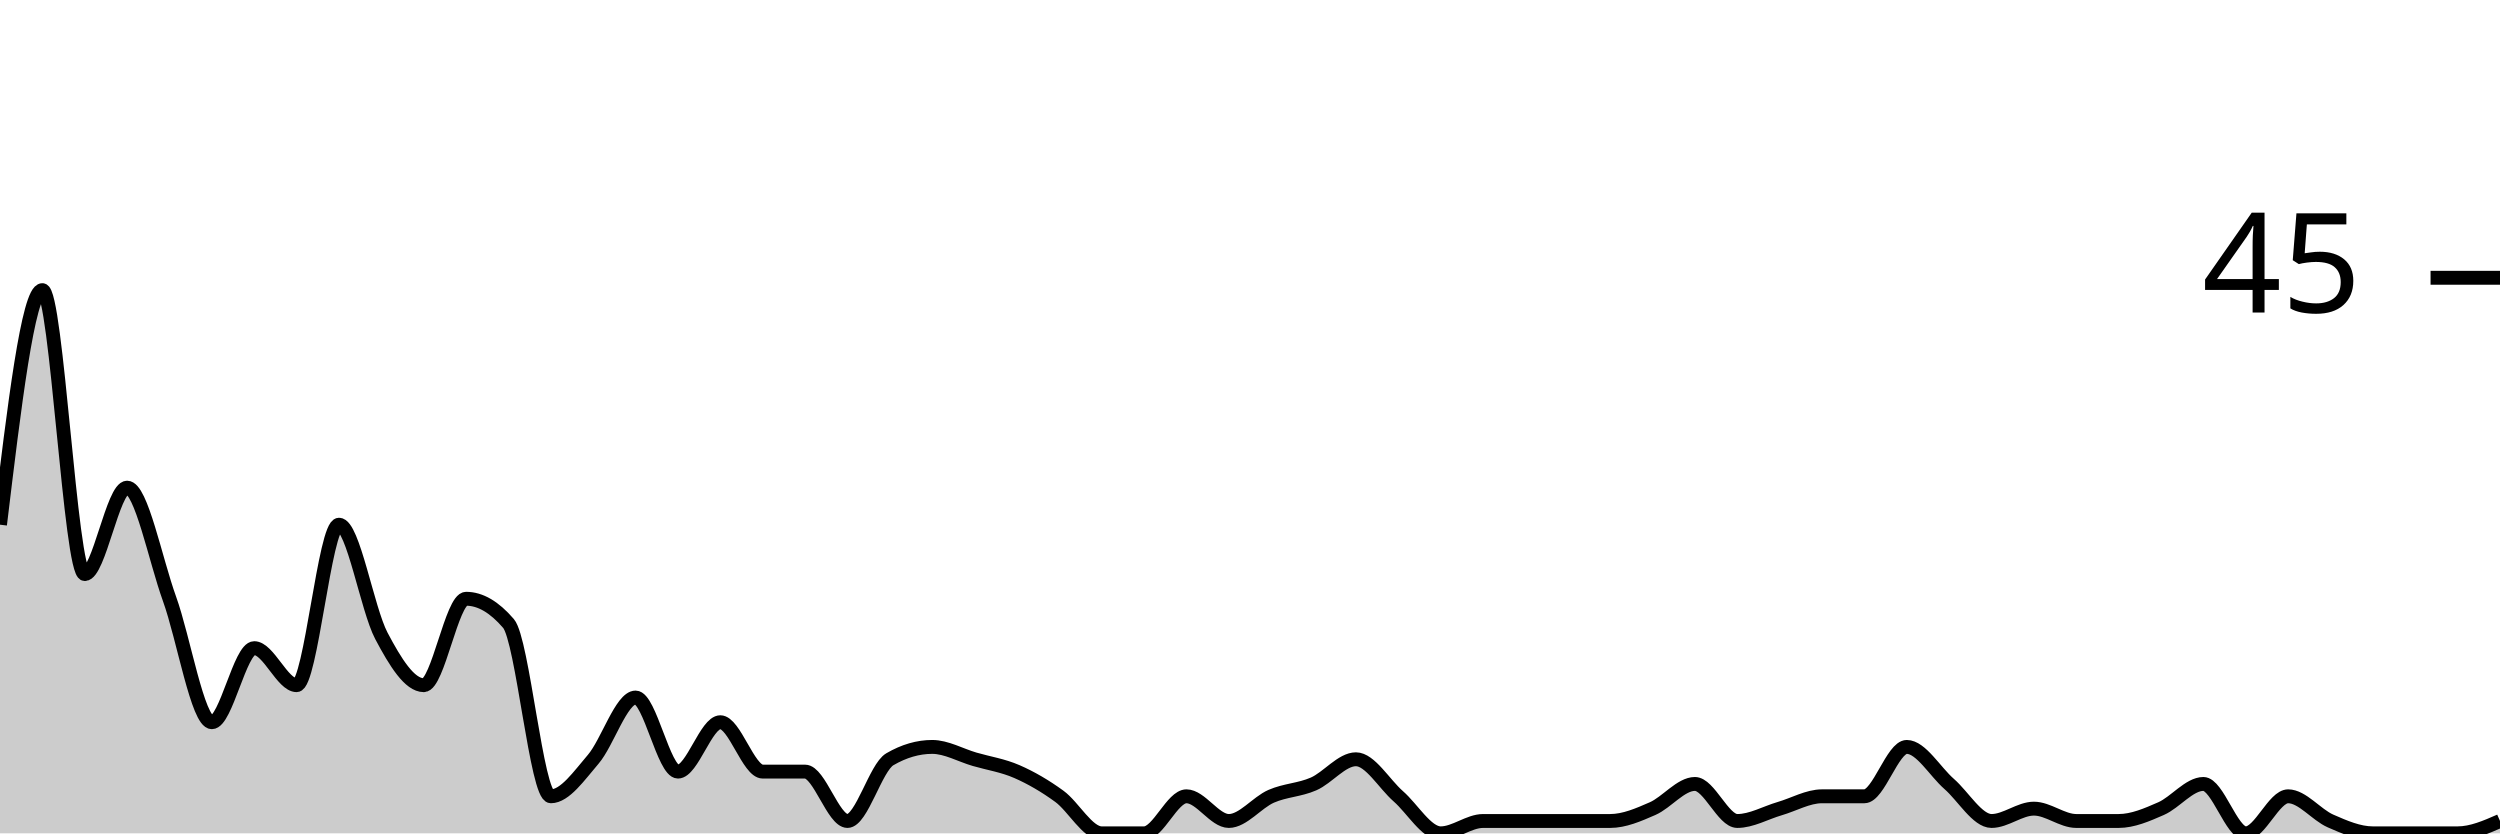
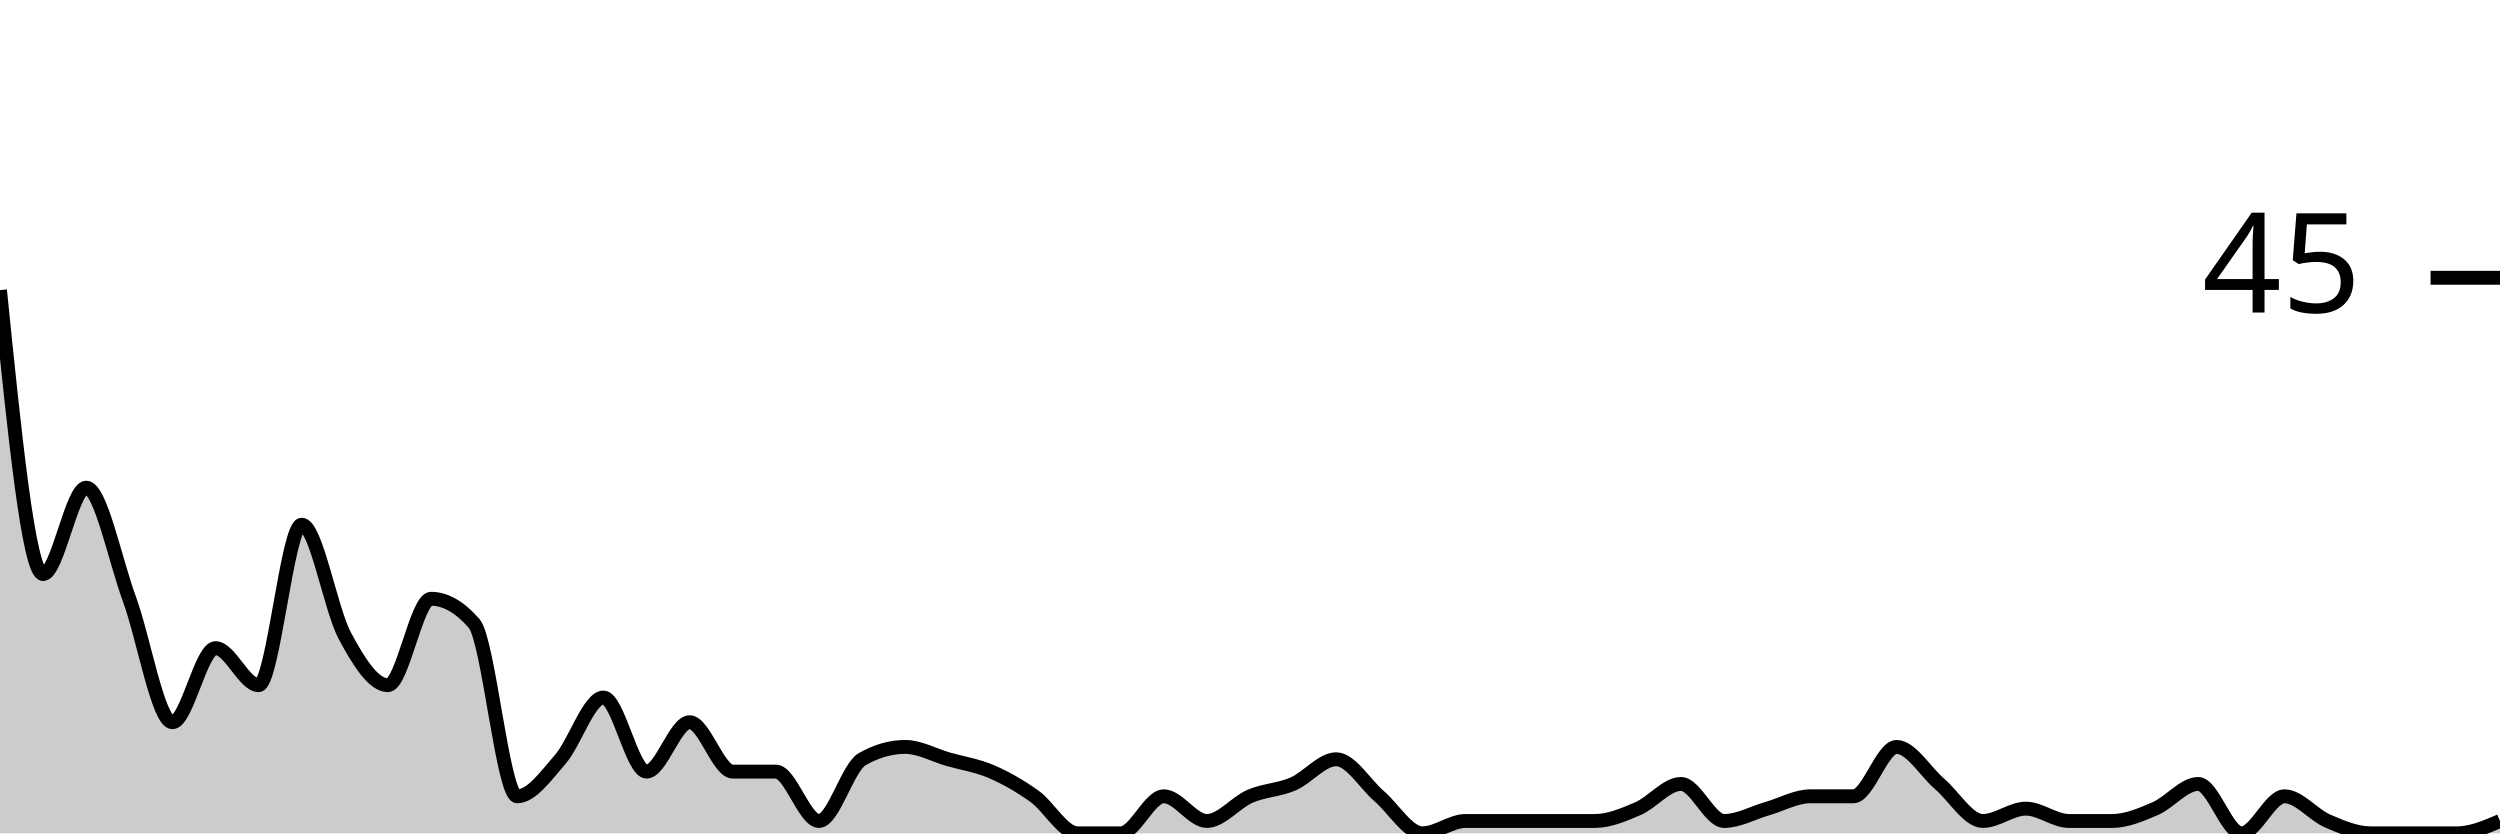
<svg xmlns="http://www.w3.org/2000/svg" viewBox="0 0 180 60">
  <g transform="translate(0,20)">
-     <path class="area" fill="rgba(0, 0, 0, 0.2)" d="M0,17.778C1.017,9.333,2.034,0.889,3.051,0.889C4.068,0.889,5.085,21.333,6.102,21.333C7.119,21.333,8.136,15.111,9.153,15.111C10.169,15.111,11.186,20.296,12.203,23.111C13.22,25.926,14.237,32,15.254,32C16.271,32,17.288,26.667,18.305,26.667C19.322,26.667,20.339,29.333,21.356,29.333C22.373,29.333,23.39,17.778,24.407,17.778C25.424,17.778,26.441,23.852,27.458,25.778C28.475,27.704,29.492,29.333,30.508,29.333C31.525,29.333,32.542,23.111,33.559,23.111C34.576,23.111,35.593,23.704,36.61,24.889C37.627,26.074,38.644,37.333,39.661,37.333C40.678,37.333,41.695,35.852,42.712,34.667C43.729,33.481,44.746,30.222,45.763,30.222C46.78,30.222,47.797,35.556,48.814,35.556C49.831,35.556,50.847,32,51.864,32C52.881,32,53.898,35.556,54.915,35.556C55.932,35.556,56.949,35.556,57.966,35.556C58.983,35.556,60,39.111,61.017,39.111C62.034,39.111,63.051,35.259,64.068,34.667C65.085,34.074,66.102,33.778,67.119,33.778C68.136,33.778,69.153,34.37,70.169,34.667C71.186,34.963,72.203,35.111,73.22,35.556C74.237,36,75.254,36.593,76.271,37.333C77.288,38.074,78.305,40,79.322,40C80.339,40,81.356,40,82.373,40C83.39,40,84.407,37.333,85.424,37.333C86.441,37.333,87.458,39.111,88.475,39.111C89.492,39.111,90.508,37.778,91.525,37.333C92.542,36.889,93.559,36.889,94.576,36.444C95.593,36,96.61,34.667,97.627,34.667C98.644,34.667,99.661,36.444,100.678,37.333C101.695,38.222,102.712,40,103.729,40C104.746,40,105.763,39.111,106.78,39.111C107.797,39.111,108.814,39.111,109.831,39.111C110.847,39.111,111.864,39.111,112.881,39.111C113.898,39.111,114.915,39.111,115.932,39.111C116.949,39.111,117.966,38.667,118.983,38.222C120,37.778,121.017,36.444,122.034,36.444C123.051,36.444,124.068,39.111,125.085,39.111C126.102,39.111,127.119,38.519,128.136,38.222C129.153,37.926,130.169,37.333,131.186,37.333C132.203,37.333,133.22,37.333,134.237,37.333C135.254,37.333,136.271,33.778,137.288,33.778C138.305,33.778,139.322,35.556,140.339,36.444C141.356,37.333,142.373,39.111,143.39,39.111C144.407,39.111,145.424,38.222,146.441,38.222C147.458,38.222,148.475,39.111,149.492,39.111C150.508,39.111,151.525,39.111,152.542,39.111C153.559,39.111,154.576,38.667,155.593,38.222C156.61,37.778,157.627,36.444,158.644,36.444C159.661,36.444,160.678,40,161.695,40C162.712,40,163.729,37.333,164.746,37.333C165.763,37.333,166.78,38.667,167.797,39.111C168.814,39.556,169.831,40,170.847,40C171.864,40,172.881,40,173.898,40C174.915,40,175.932,40,176.949,40C177.966,40,178.983,39.556,180,39.111L180,40C178.983,40,177.966,40,176.949,40C175.932,40,174.915,40,173.898,40C172.881,40,171.864,40,170.847,40C169.831,40,168.814,40,167.797,40C166.78,40,165.763,40,164.746,40C163.729,40,162.712,40,161.695,40C160.678,40,159.661,40,158.644,40C157.627,40,156.61,40,155.593,40C154.576,40,153.559,40,152.542,40C151.525,40,150.508,40,149.492,40C148.475,40,147.458,40,146.441,40C145.424,40,144.407,40,143.39,40C142.373,40,141.356,40,140.339,40C139.322,40,138.305,40,137.288,40C136.271,40,135.254,40,134.237,40C133.22,40,132.203,40,131.186,40C130.169,40,129.153,40,128.136,40C127.119,40,126.102,40,125.085,40C124.068,40,123.051,40,122.034,40C121.017,40,120,40,118.983,40C117.966,40,116.949,40,115.932,40C114.915,40,113.898,40,112.881,40C111.864,40,110.847,40,109.831,40C108.814,40,107.797,40,106.78,40C105.763,40,104.746,40,103.729,40C102.712,40,101.695,40,100.678,40C99.661,40,98.644,40,97.627,40C96.61,40,95.593,40,94.576,40C93.559,40,92.542,40,91.525,40C90.508,40,89.492,40,88.475,40C87.458,40,86.441,40,85.424,40C84.407,40,83.39,40,82.373,40C81.356,40,80.339,40,79.322,40C78.305,40,77.288,40,76.271,40C75.254,40,74.237,40,73.22,40C72.203,40,71.186,40,70.169,40C69.153,40,68.136,40,67.119,40C66.102,40,65.085,40,64.068,40C63.051,40,62.034,40,61.017,40C60,40,58.983,40,57.966,40C56.949,40,55.932,40,54.915,40C53.898,40,52.881,40,51.864,40C50.847,40,49.831,40,48.814,40C47.797,40,46.78,40,45.763,40C44.746,40,43.729,40,42.712,40C41.695,40,40.678,40,39.661,40C38.644,40,37.627,40,36.61,40C35.593,40,34.576,40,33.559,40C32.542,40,31.525,40,30.508,40C29.492,40,28.475,40,27.458,40C26.441,40,25.424,40,24.407,40C23.39,40,22.373,40,21.356,40C20.339,40,19.322,40,18.305,40C17.288,40,16.271,40,15.254,40C14.237,40,13.22,40,12.203,40C11.186,40,10.169,40,9.153,40C8.136,40,7.119,40,6.102,40C5.085,40,4.068,40,3.051,40C2.034,40,1.017,40,0,40Z" />
-     <path class="line" stroke="black" fill="none" d="M0,17.778C1.017,9.333,2.034,0.889,3.051,0.889C4.068,0.889,5.085,21.333,6.102,21.333C7.119,21.333,8.136,15.111,9.153,15.111C10.169,15.111,11.186,20.296,12.203,23.111C13.22,25.926,14.237,32,15.254,32C16.271,32,17.288,26.667,18.305,26.667C19.322,26.667,20.339,29.333,21.356,29.333C22.373,29.333,23.39,17.778,24.407,17.778C25.424,17.778,26.441,23.852,27.458,25.778C28.475,27.704,29.492,29.333,30.508,29.333C31.525,29.333,32.542,23.111,33.559,23.111C34.576,23.111,35.593,23.704,36.61,24.889C37.627,26.074,38.644,37.333,39.661,37.333C40.678,37.333,41.695,35.852,42.712,34.667C43.729,33.481,44.746,30.222,45.763,30.222C46.78,30.222,47.797,35.556,48.814,35.556C49.831,35.556,50.847,32,51.864,32C52.881,32,53.898,35.556,54.915,35.556C55.932,35.556,56.949,35.556,57.966,35.556C58.983,35.556,60,39.111,61.017,39.111C62.034,39.111,63.051,35.259,64.068,34.667C65.085,34.074,66.102,33.778,67.119,33.778C68.136,33.778,69.153,34.37,70.169,34.667C71.186,34.963,72.203,35.111,73.22,35.556C74.237,36,75.254,36.593,76.271,37.333C77.288,38.074,78.305,40,79.322,40C80.339,40,81.356,40,82.373,40C83.39,40,84.407,37.333,85.424,37.333C86.441,37.333,87.458,39.111,88.475,39.111C89.492,39.111,90.508,37.778,91.525,37.333C92.542,36.889,93.559,36.889,94.576,36.444C95.593,36,96.61,34.667,97.627,34.667C98.644,34.667,99.661,36.444,100.678,37.333C101.695,38.222,102.712,40,103.729,40C104.746,40,105.763,39.111,106.78,39.111C107.797,39.111,108.814,39.111,109.831,39.111C110.847,39.111,111.864,39.111,112.881,39.111C113.898,39.111,114.915,39.111,115.932,39.111C116.949,39.111,117.966,38.667,118.983,38.222C120,37.778,121.017,36.444,122.034,36.444C123.051,36.444,124.068,39.111,125.085,39.111C126.102,39.111,127.119,38.519,128.136,38.222C129.153,37.926,130.169,37.333,131.186,37.333C132.203,37.333,133.22,37.333,134.237,37.333C135.254,37.333,136.271,33.778,137.288,33.778C138.305,33.778,139.322,35.556,140.339,36.444C141.356,37.333,142.373,39.111,143.39,39.111C144.407,39.111,145.424,38.222,146.441,38.222C147.458,38.222,148.475,39.111,149.492,39.111C150.508,39.111,151.525,39.111,152.542,39.111C153.559,39.111,154.576,38.667,155.593,38.222C156.61,37.778,157.627,36.444,158.644,36.444C159.661,36.444,160.678,40,161.695,40C162.712,40,163.729,37.333,164.746,37.333C165.763,37.333,166.78,38.667,167.797,39.111C168.814,39.556,169.831,40,170.847,40C171.864,40,172.881,40,173.898,40C174.915,40,175.932,40,176.949,40C177.966,40,178.983,39.556,180,39.111" />
+     <path class="area" fill="rgba(0, 0, 0, 0.2)" d="M0,0.889C1.034,11.111,2.069,21.333,3.103,21.333C4.138,21.333,5.172,15.111,6.207,15.111C7.241,15.111,8.276,20.296,9.31,23.111C10.345,25.926,11.379,32,12.414,32C13.448,32,14.483,26.667,15.517,26.667C16.552,26.667,17.586,29.333,18.621,29.333C19.655,29.333,20.69,17.778,21.724,17.778C22.759,17.778,23.793,23.852,24.828,25.778C25.862,27.704,26.897,29.333,27.931,29.333C28.966,29.333,30,23.111,31.034,23.111C32.069,23.111,33.103,23.704,34.138,24.889C35.172,26.074,36.207,37.333,37.241,37.333C38.276,37.333,39.31,35.852,40.345,34.667C41.379,33.481,42.414,30.222,43.448,30.222C44.483,30.222,45.517,35.556,46.552,35.556C47.586,35.556,48.621,32,49.655,32C50.69,32,51.724,35.556,52.759,35.556C53.793,35.556,54.828,35.556,55.862,35.556C56.897,35.556,57.931,39.111,58.966,39.111C60,39.111,61.034,35.259,62.069,34.667C63.103,34.074,64.138,33.778,65.172,33.778C66.207,33.778,67.241,34.37,68.276,34.667C69.31,34.963,70.345,35.111,71.379,35.556C72.414,36,73.448,36.593,74.483,37.333C75.517,38.074,76.552,40,77.586,40C78.621,40,79.655,40,80.69,40C81.724,40,82.759,37.333,83.793,37.333C84.828,37.333,85.862,39.111,86.897,39.111C87.931,39.111,88.966,37.778,90,37.333C91.034,36.889,92.069,36.889,93.103,36.444C94.138,36,95.172,34.667,96.207,34.667C97.241,34.667,98.276,36.444,99.31,37.333C100.345,38.222,101.379,40,102.414,40C103.448,40,104.483,39.111,105.517,39.111C106.552,39.111,107.586,39.111,108.621,39.111C109.655,39.111,110.69,39.111,111.724,39.111C112.759,39.111,113.793,39.111,114.828,39.111C115.862,39.111,116.897,38.667,117.931,38.222C118.966,37.778,120,36.444,121.034,36.444C122.069,36.444,123.103,39.111,124.138,39.111C125.172,39.111,126.207,38.519,127.241,38.222C128.276,37.926,129.31,37.333,130.345,37.333C131.379,37.333,132.414,37.333,133.448,37.333C134.483,37.333,135.517,33.778,136.552,33.778C137.586,33.778,138.621,35.556,139.655,36.444C140.69,37.333,141.724,39.111,142.759,39.111C143.793,39.111,144.828,38.222,145.862,38.222C146.897,38.222,147.931,39.111,148.966,39.111C150,39.111,151.034,39.111,152.069,39.111C153.103,39.111,154.138,38.667,155.172,38.222C156.207,37.778,157.241,36.444,158.276,36.444C159.31,36.444,160.345,40,161.379,40C162.414,40,163.448,37.333,164.483,37.333C165.517,37.333,166.552,38.667,167.586,39.111C168.621,39.556,169.655,40,170.69,40C171.724,40,172.759,40,173.793,40C174.828,40,175.862,40,176.897,40C177.931,40,178.966,39.556,180,39.111L180,40C178.966,40,177.931,40,176.897,40C175.862,40,174.828,40,173.793,40C172.759,40,171.724,40,170.69,40C169.655,40,168.621,40,167.586,40C166.552,40,165.517,40,164.483,40C163.448,40,162.414,40,161.379,40C160.345,40,159.31,40,158.276,40C157.241,40,156.207,40,155.172,40C154.138,40,153.103,40,152.069,40C151.034,40,150,40,148.966,40C147.931,40,146.897,40,145.862,40C144.828,40,143.793,40,142.759,40C141.724,40,140.69,40,139.655,40C138.621,40,137.586,40,136.552,40C135.517,40,134.483,40,133.448,40C132.414,40,131.379,40,130.345,40C129.31,40,128.276,40,127.241,40C126.207,40,125.172,40,124.138,40C123.103,40,122.069,40,121.034,40C120,40,118.966,40,117.931,40C116.897,40,115.862,40,114.828,40C113.793,40,112.759,40,111.724,40C110.69,40,109.655,40,108.621,40C107.586,40,106.552,40,105.517,40C104.483,40,103.448,40,102.414,40C101.379,40,100.345,40,99.31,40C98.276,40,97.241,40,96.207,40C95.172,40,94.138,40,93.103,40C92.069,40,91.034,40,90,40C88.966,40,87.931,40,86.897,40C85.862,40,84.828,40,83.793,40C82.759,40,81.724,40,80.69,40C79.655,40,78.621,40,77.586,40C76.552,40,75.517,40,74.483,40C73.448,40,72.414,40,71.379,40C70.345,40,69.31,40,68.276,40C67.241,40,66.207,40,65.172,40C64.138,40,63.103,40,62.069,40C61.034,40,60,40,58.966,40C57.931,40,56.897,40,55.862,40C54.828,40,53.793,40,52.759,40C51.724,40,50.69,40,49.655,40C48.621,40,47.586,40,46.552,40C45.517,40,44.483,40,43.448,40C42.414,40,41.379,40,40.345,40C39.31,40,38.276,40,37.241,40C36.207,40,35.172,40,34.138,40C33.103,40,32.069,40,31.034,40C30,40,28.966,40,27.931,40C26.897,40,25.862,40,24.828,40C23.793,40,22.759,40,21.724,40C20.69,40,19.655,40,18.621,40C17.586,40,16.552,40,15.517,40C14.483,40,13.448,40,12.414,40C11.379,40,10.345,40,9.31,40C8.276,40,7.241,40,6.207,40C5.172,40,4.138,40,3.103,40C2.069,40,1.034,40,0,40Z" />
+     <path class="line" stroke="black" fill="none" d="M0,0.889C1.034,11.111,2.069,21.333,3.103,21.333C4.138,21.333,5.172,15.111,6.207,15.111C7.241,15.111,8.276,20.296,9.31,23.111C10.345,25.926,11.379,32,12.414,32C13.448,32,14.483,26.667,15.517,26.667C16.552,26.667,17.586,29.333,18.621,29.333C19.655,29.333,20.69,17.778,21.724,17.778C22.759,17.778,23.793,23.852,24.828,25.778C25.862,27.704,26.897,29.333,27.931,29.333C28.966,29.333,30,23.111,31.034,23.111C32.069,23.111,33.103,23.704,34.138,24.889C35.172,26.074,36.207,37.333,37.241,37.333C38.276,37.333,39.31,35.852,40.345,34.667C41.379,33.481,42.414,30.222,43.448,30.222C44.483,30.222,45.517,35.556,46.552,35.556C47.586,35.556,48.621,32,49.655,32C50.69,32,51.724,35.556,52.759,35.556C53.793,35.556,54.828,35.556,55.862,35.556C56.897,35.556,57.931,39.111,58.966,39.111C60,39.111,61.034,35.259,62.069,34.667C63.103,34.074,64.138,33.778,65.172,33.778C66.207,33.778,67.241,34.37,68.276,34.667C69.31,34.963,70.345,35.111,71.379,35.556C72.414,36,73.448,36.593,74.483,37.333C75.517,38.074,76.552,40,77.586,40C78.621,40,79.655,40,80.69,40C81.724,40,82.759,37.333,83.793,37.333C84.828,37.333,85.862,39.111,86.897,39.111C87.931,39.111,88.966,37.778,90,37.333C91.034,36.889,92.069,36.889,93.103,36.444C94.138,36,95.172,34.667,96.207,34.667C97.241,34.667,98.276,36.444,99.31,37.333C100.345,38.222,101.379,40,102.414,40C103.448,40,104.483,39.111,105.517,39.111C106.552,39.111,107.586,39.111,108.621,39.111C109.655,39.111,110.69,39.111,111.724,39.111C112.759,39.111,113.793,39.111,114.828,39.111C115.862,39.111,116.897,38.667,117.931,38.222C118.966,37.778,120,36.444,121.034,36.444C122.069,36.444,123.103,39.111,124.138,39.111C125.172,39.111,126.207,38.519,127.241,38.222C128.276,37.926,129.31,37.333,130.345,37.333C131.379,37.333,132.414,37.333,133.448,37.333C134.483,37.333,135.517,33.778,136.552,33.778C137.586,33.778,138.621,35.556,139.655,36.444C140.69,37.333,141.724,39.111,142.759,39.111C143.793,39.111,144.828,38.222,145.862,38.222C146.897,38.222,147.931,39.111,148.966,39.111C150,39.111,151.034,39.111,152.069,39.111C153.103,39.111,154.138,38.667,155.172,38.222C156.207,37.778,157.241,36.444,158.276,36.444C159.31,36.444,160.345,40,161.379,40C162.414,40,163.448,37.333,164.483,37.333C165.517,37.333,166.552,38.667,167.586,39.111C168.621,39.556,169.655,40,170.69,40C171.724,40,172.759,40,173.793,40C174.828,40,175.862,40,176.897,40C177.931,40,178.966,39.556,180,39.111" />
    <path class="axis-ceiling" stroke-width="1" stroke="black" fill="none" d="M175,0L180,0" />
    <text class="axis-ceiling-label" font-family="sans-serif" text-anchor="end" font-size="10px" x="170" y="2.5">45</text>
  </g>
</svg>
